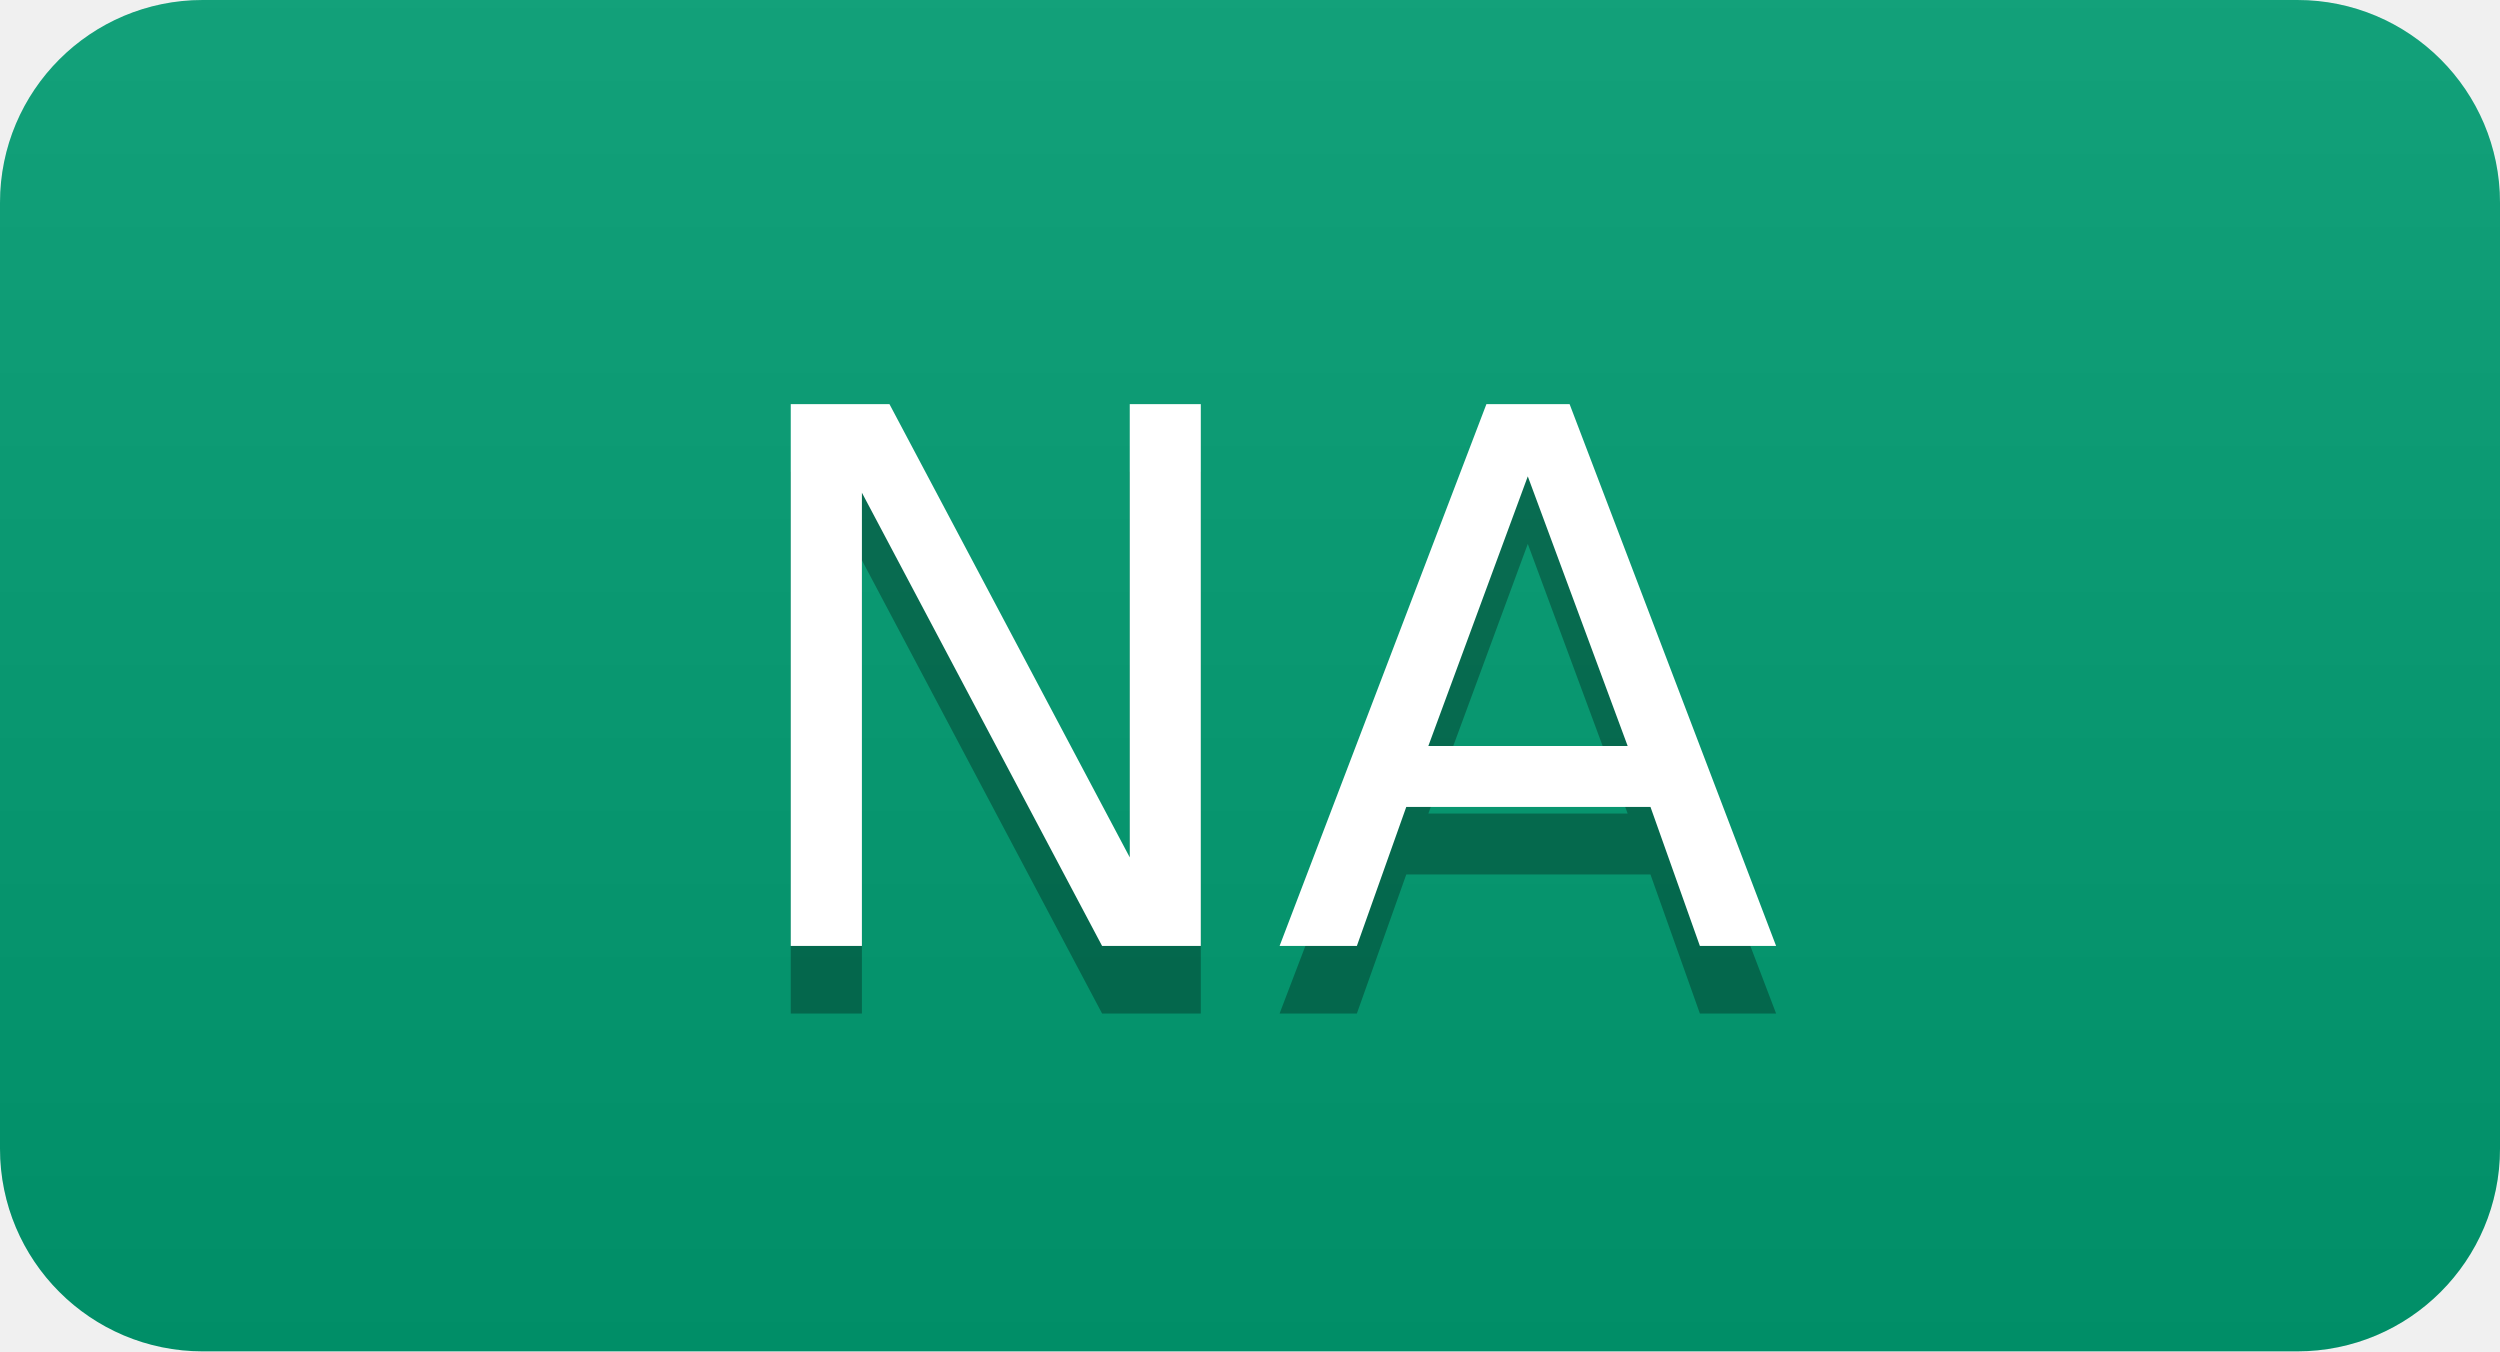
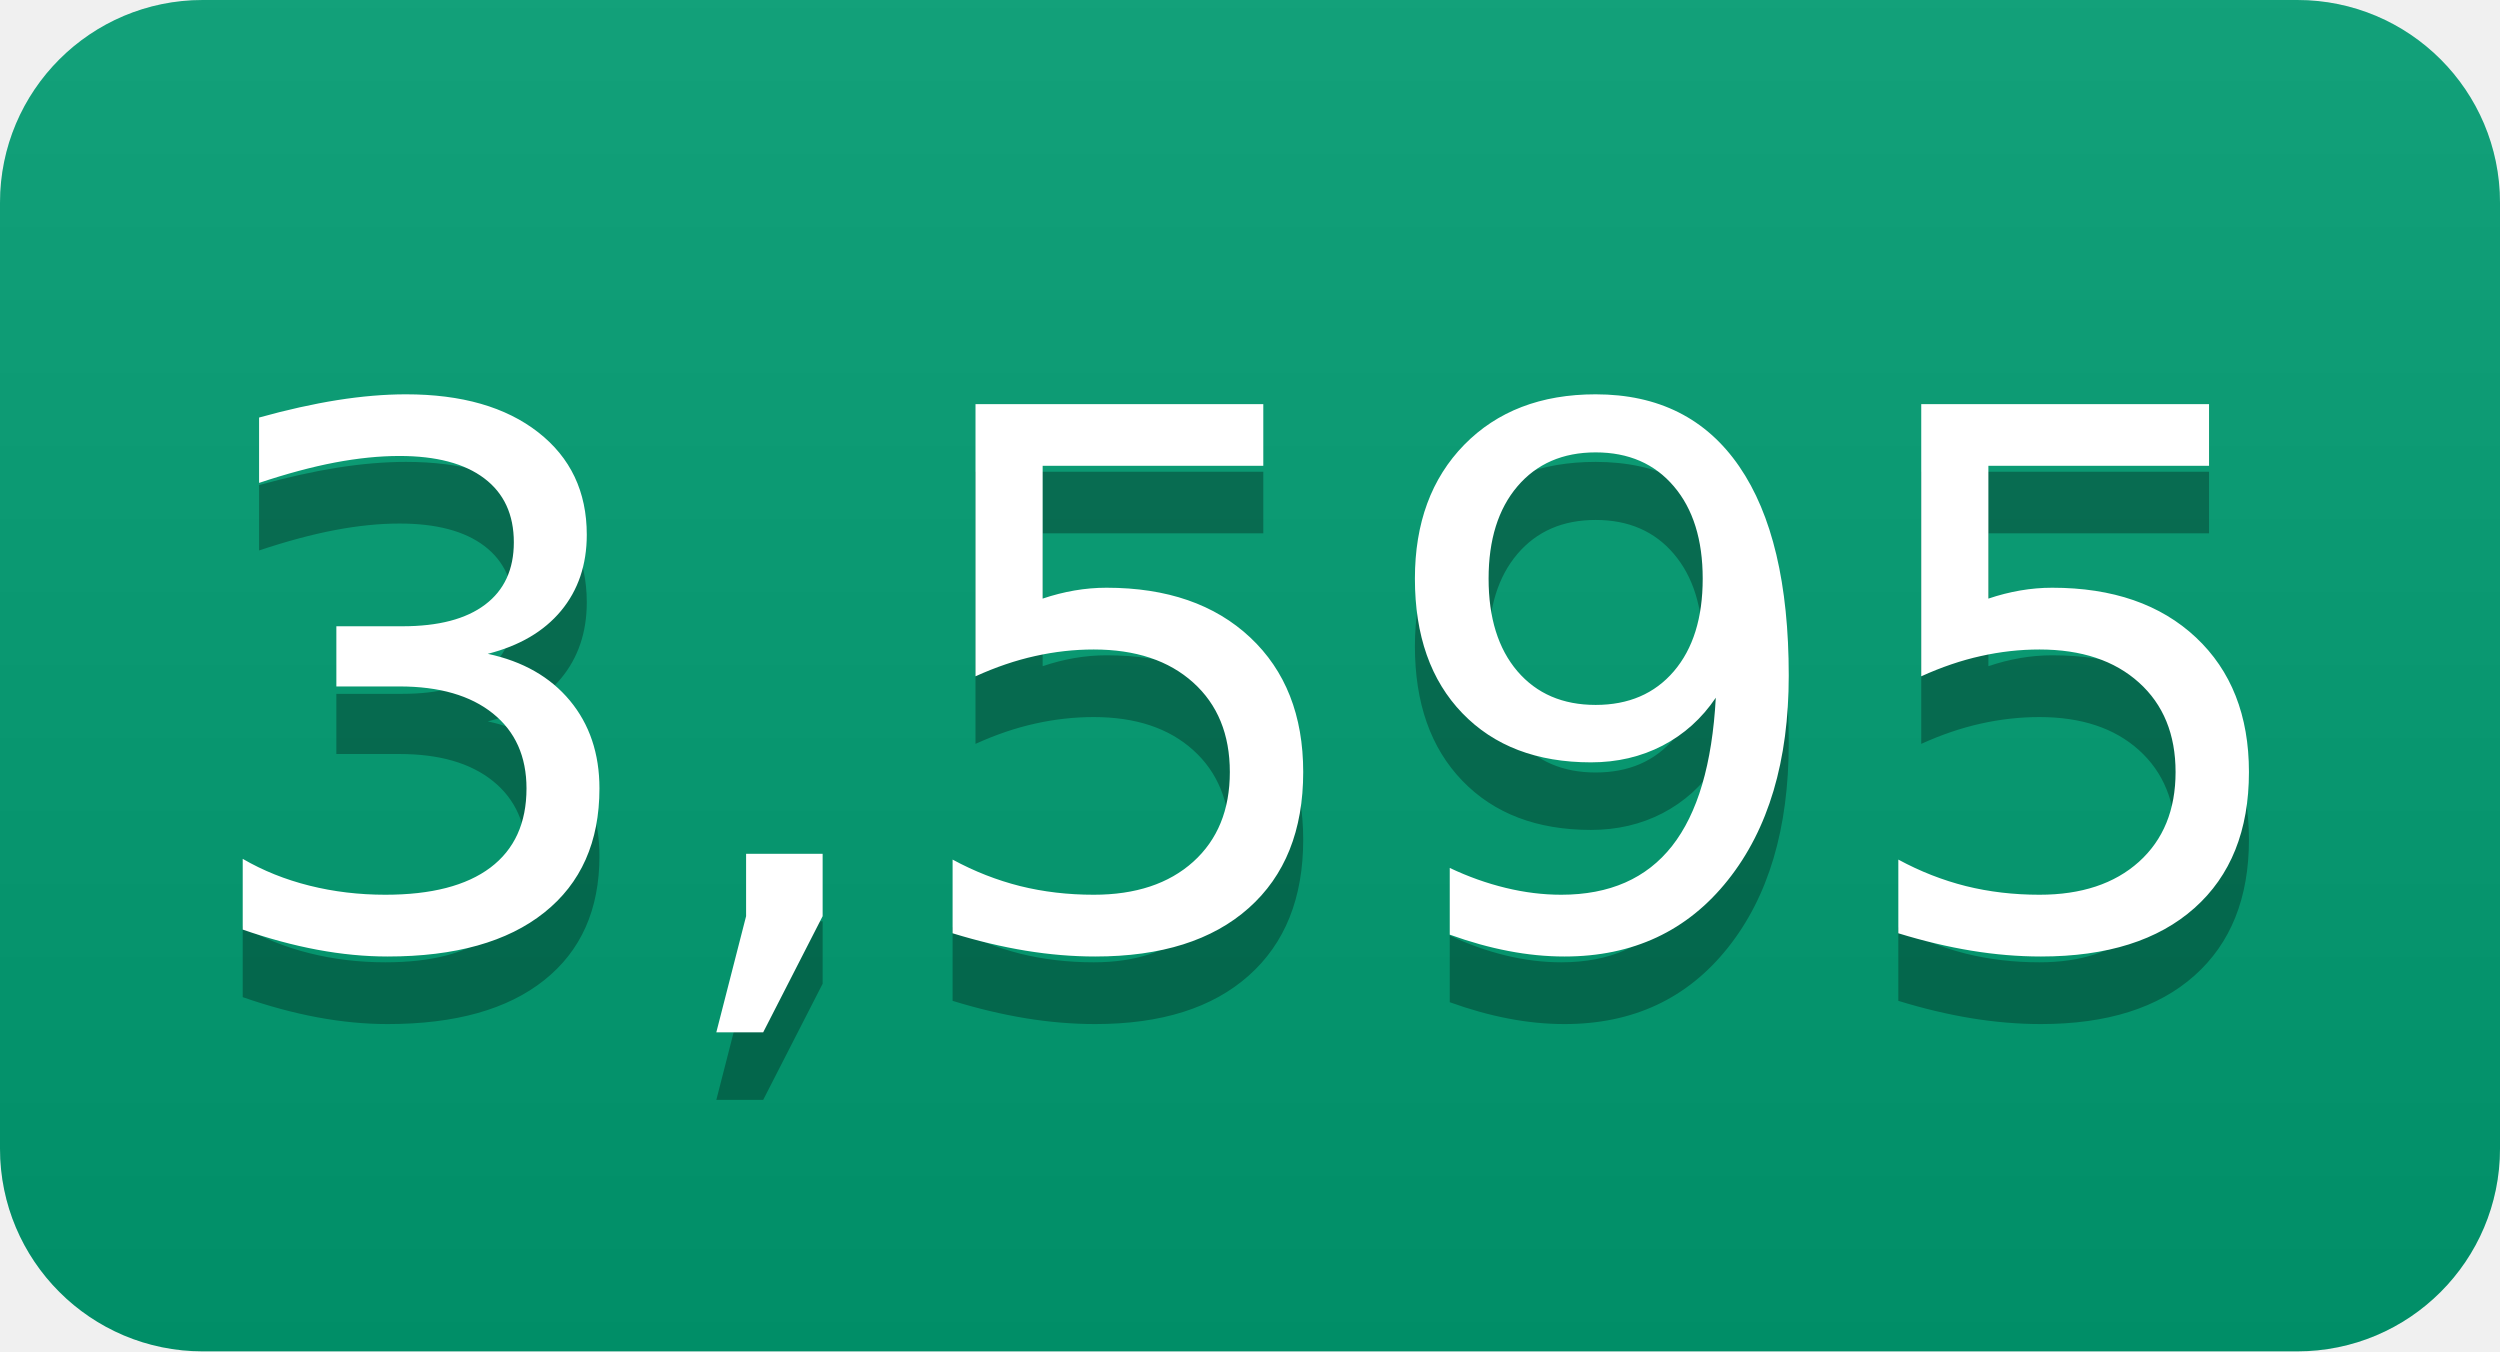
- <svg xmlns="http://www.w3.org/2000/svg" width="37" height="20" role="img" aria-label="NA">
+ <svg xmlns="http://www.w3.org/2000/svg" width="37" height="20" role="img" aria-label="3,595">
  <linearGradient id="s" x2="0" y2="100%">
    <stop offset="0" stop-color="#bbb" stop-opacity=".1" />
    <stop offset="1" stop-opacity=".1" />
  </linearGradient>
  <clipPath id="r">
    <rect width="37" height="20" rx="3" fill="#fff" />
  </clipPath>
  <g clip-path="url(#r)">
    <rect width="0" height="20" fill="#009e73" />
    <rect x="0" width="37" height="20" fill="#009e73" />
    <rect width="37" height="20" fill="url(#s)" />
  </g>
  <g fill="#fff" text-anchor="middle" font-family="Verdana,Geneva,DejaVu Sans,sans-serif" text-rendering="geometricPrecision" font-size="110">
-     <text aria-hidden="true" x="185" y="150" fill="#010101" fill-opacity=".3" transform="scale(.1)" textLength="270">NA</text>
-     <text x="185" y="140" transform="scale(.1)" fill="#fff" textLength="270">NA</text>
+     <text aria-hidden="true" x="185" y="150" fill="#010101" fill-opacity=".3" transform="scale(.1)" textLength="270">3,595</text>
+     <text x="185" y="140" transform="scale(.1)" fill="#fff" textLength="270">3,595</text>
  </g>
</svg>
